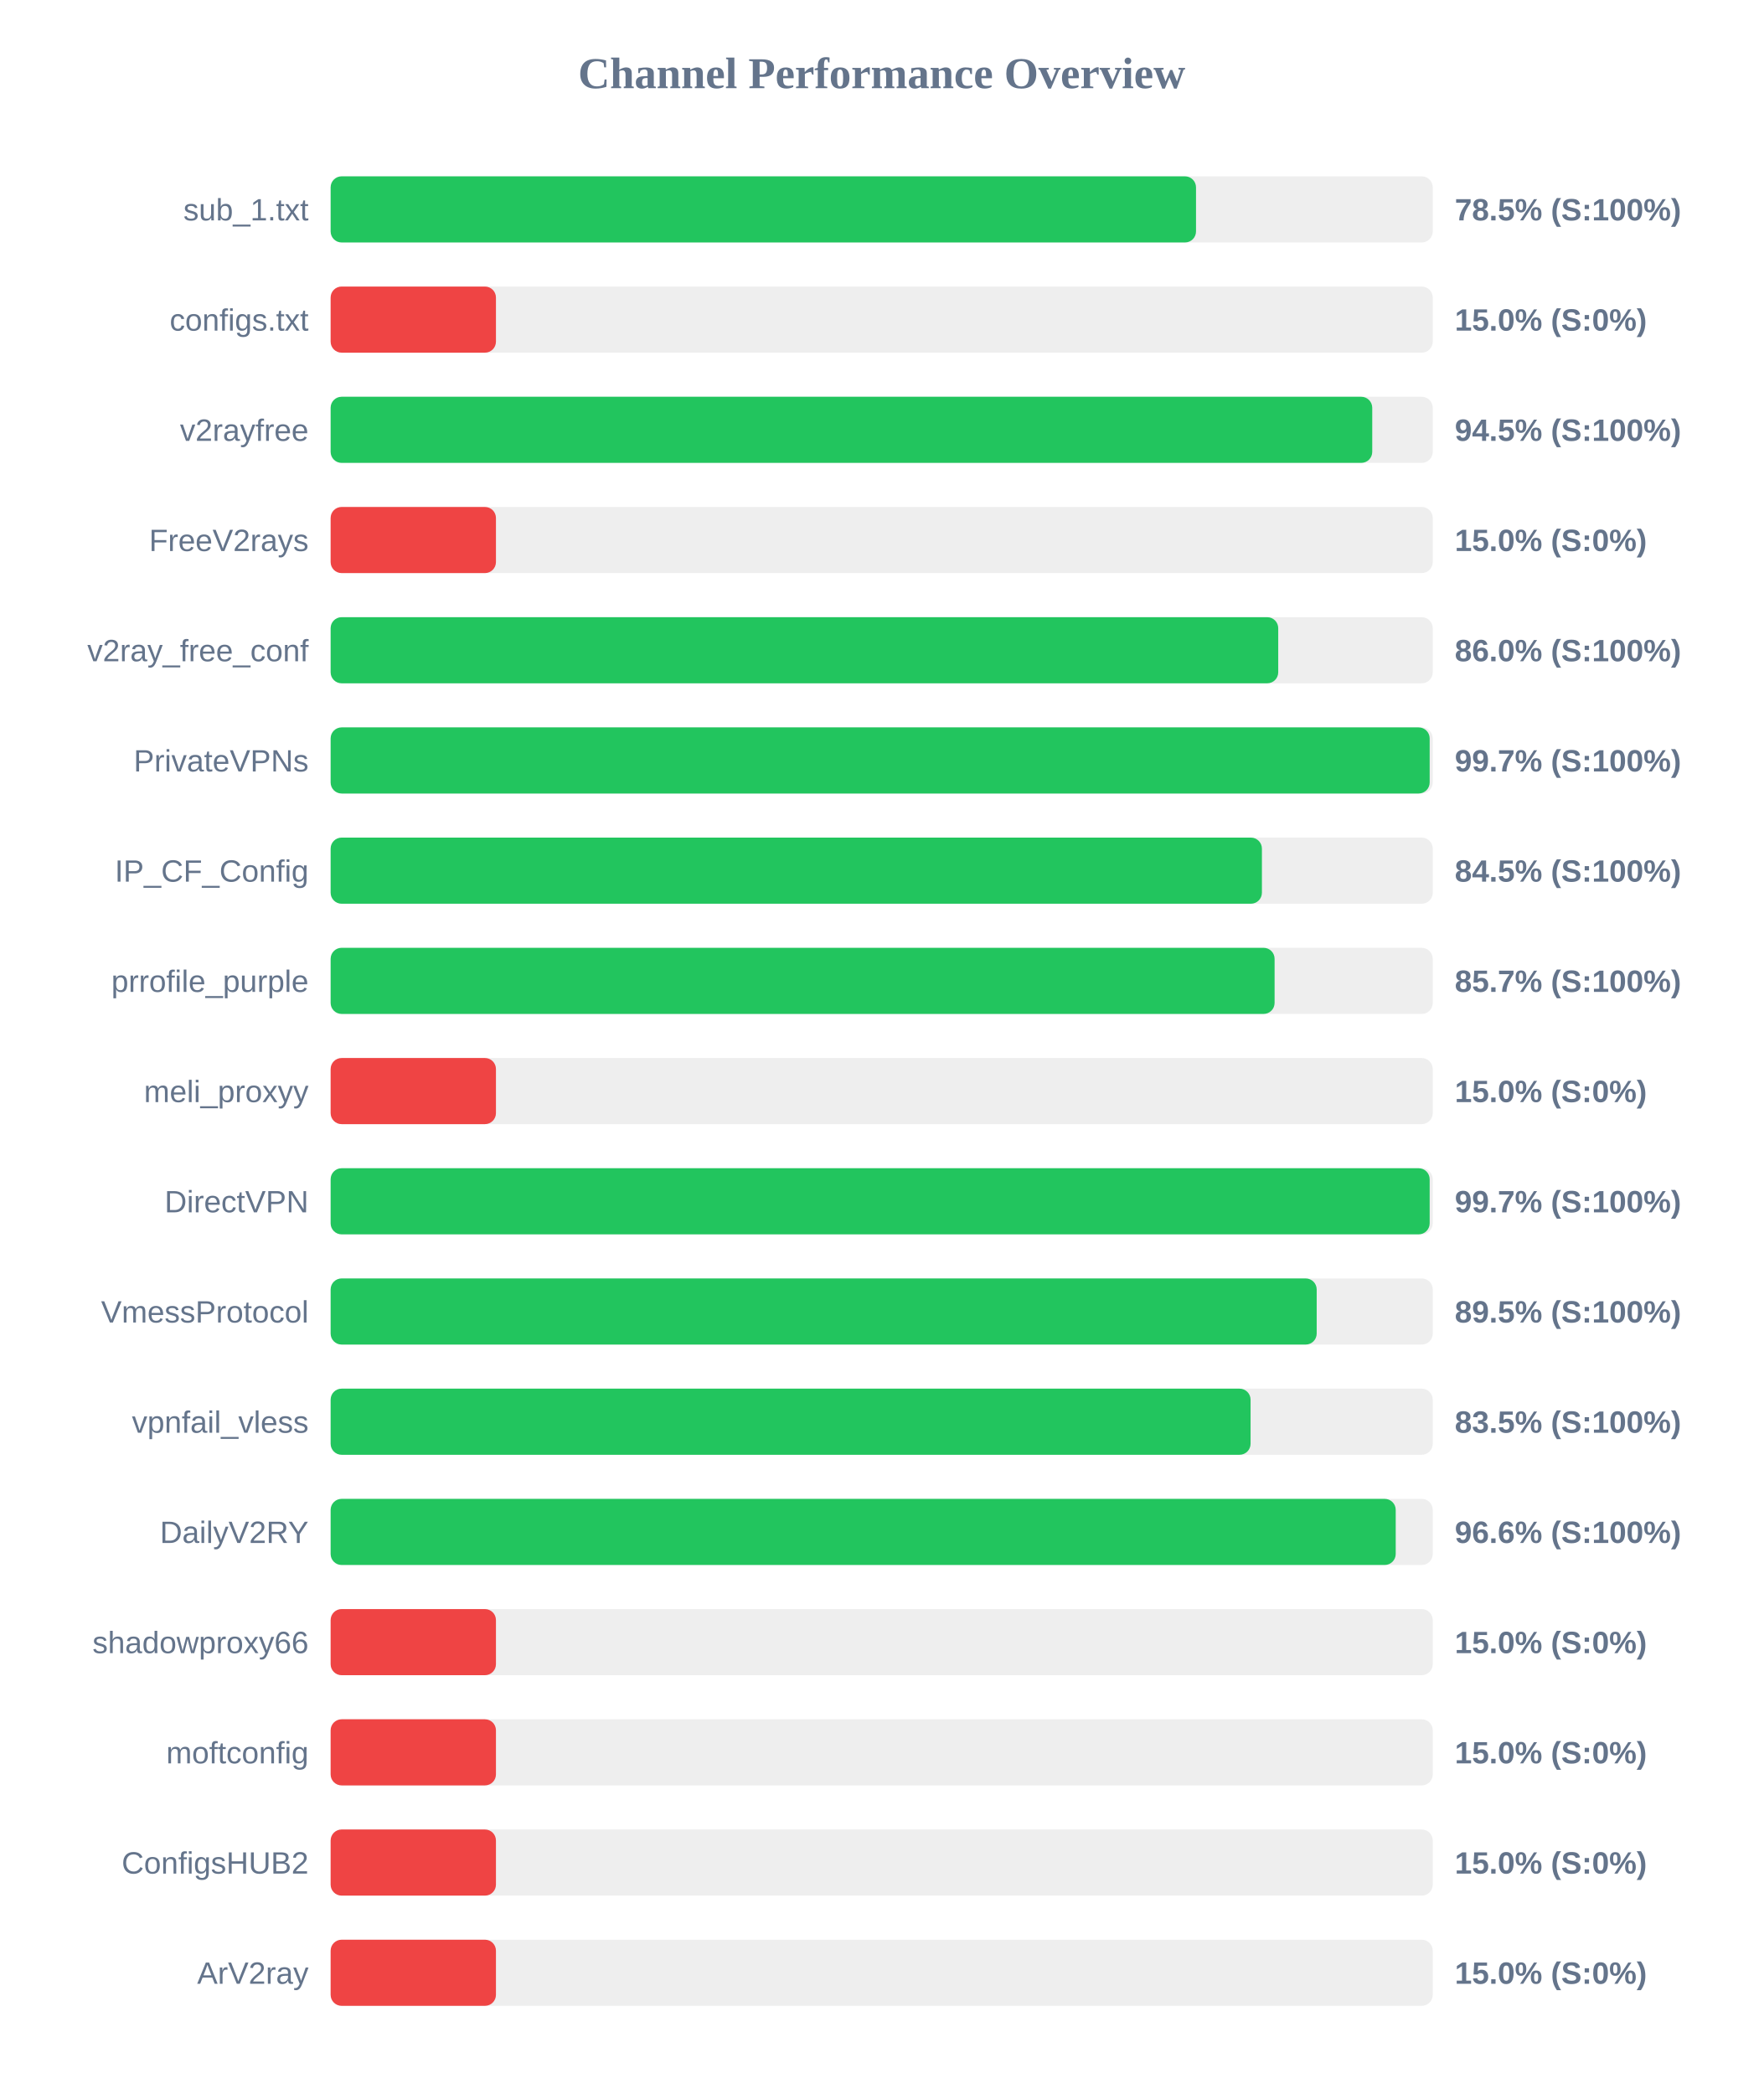
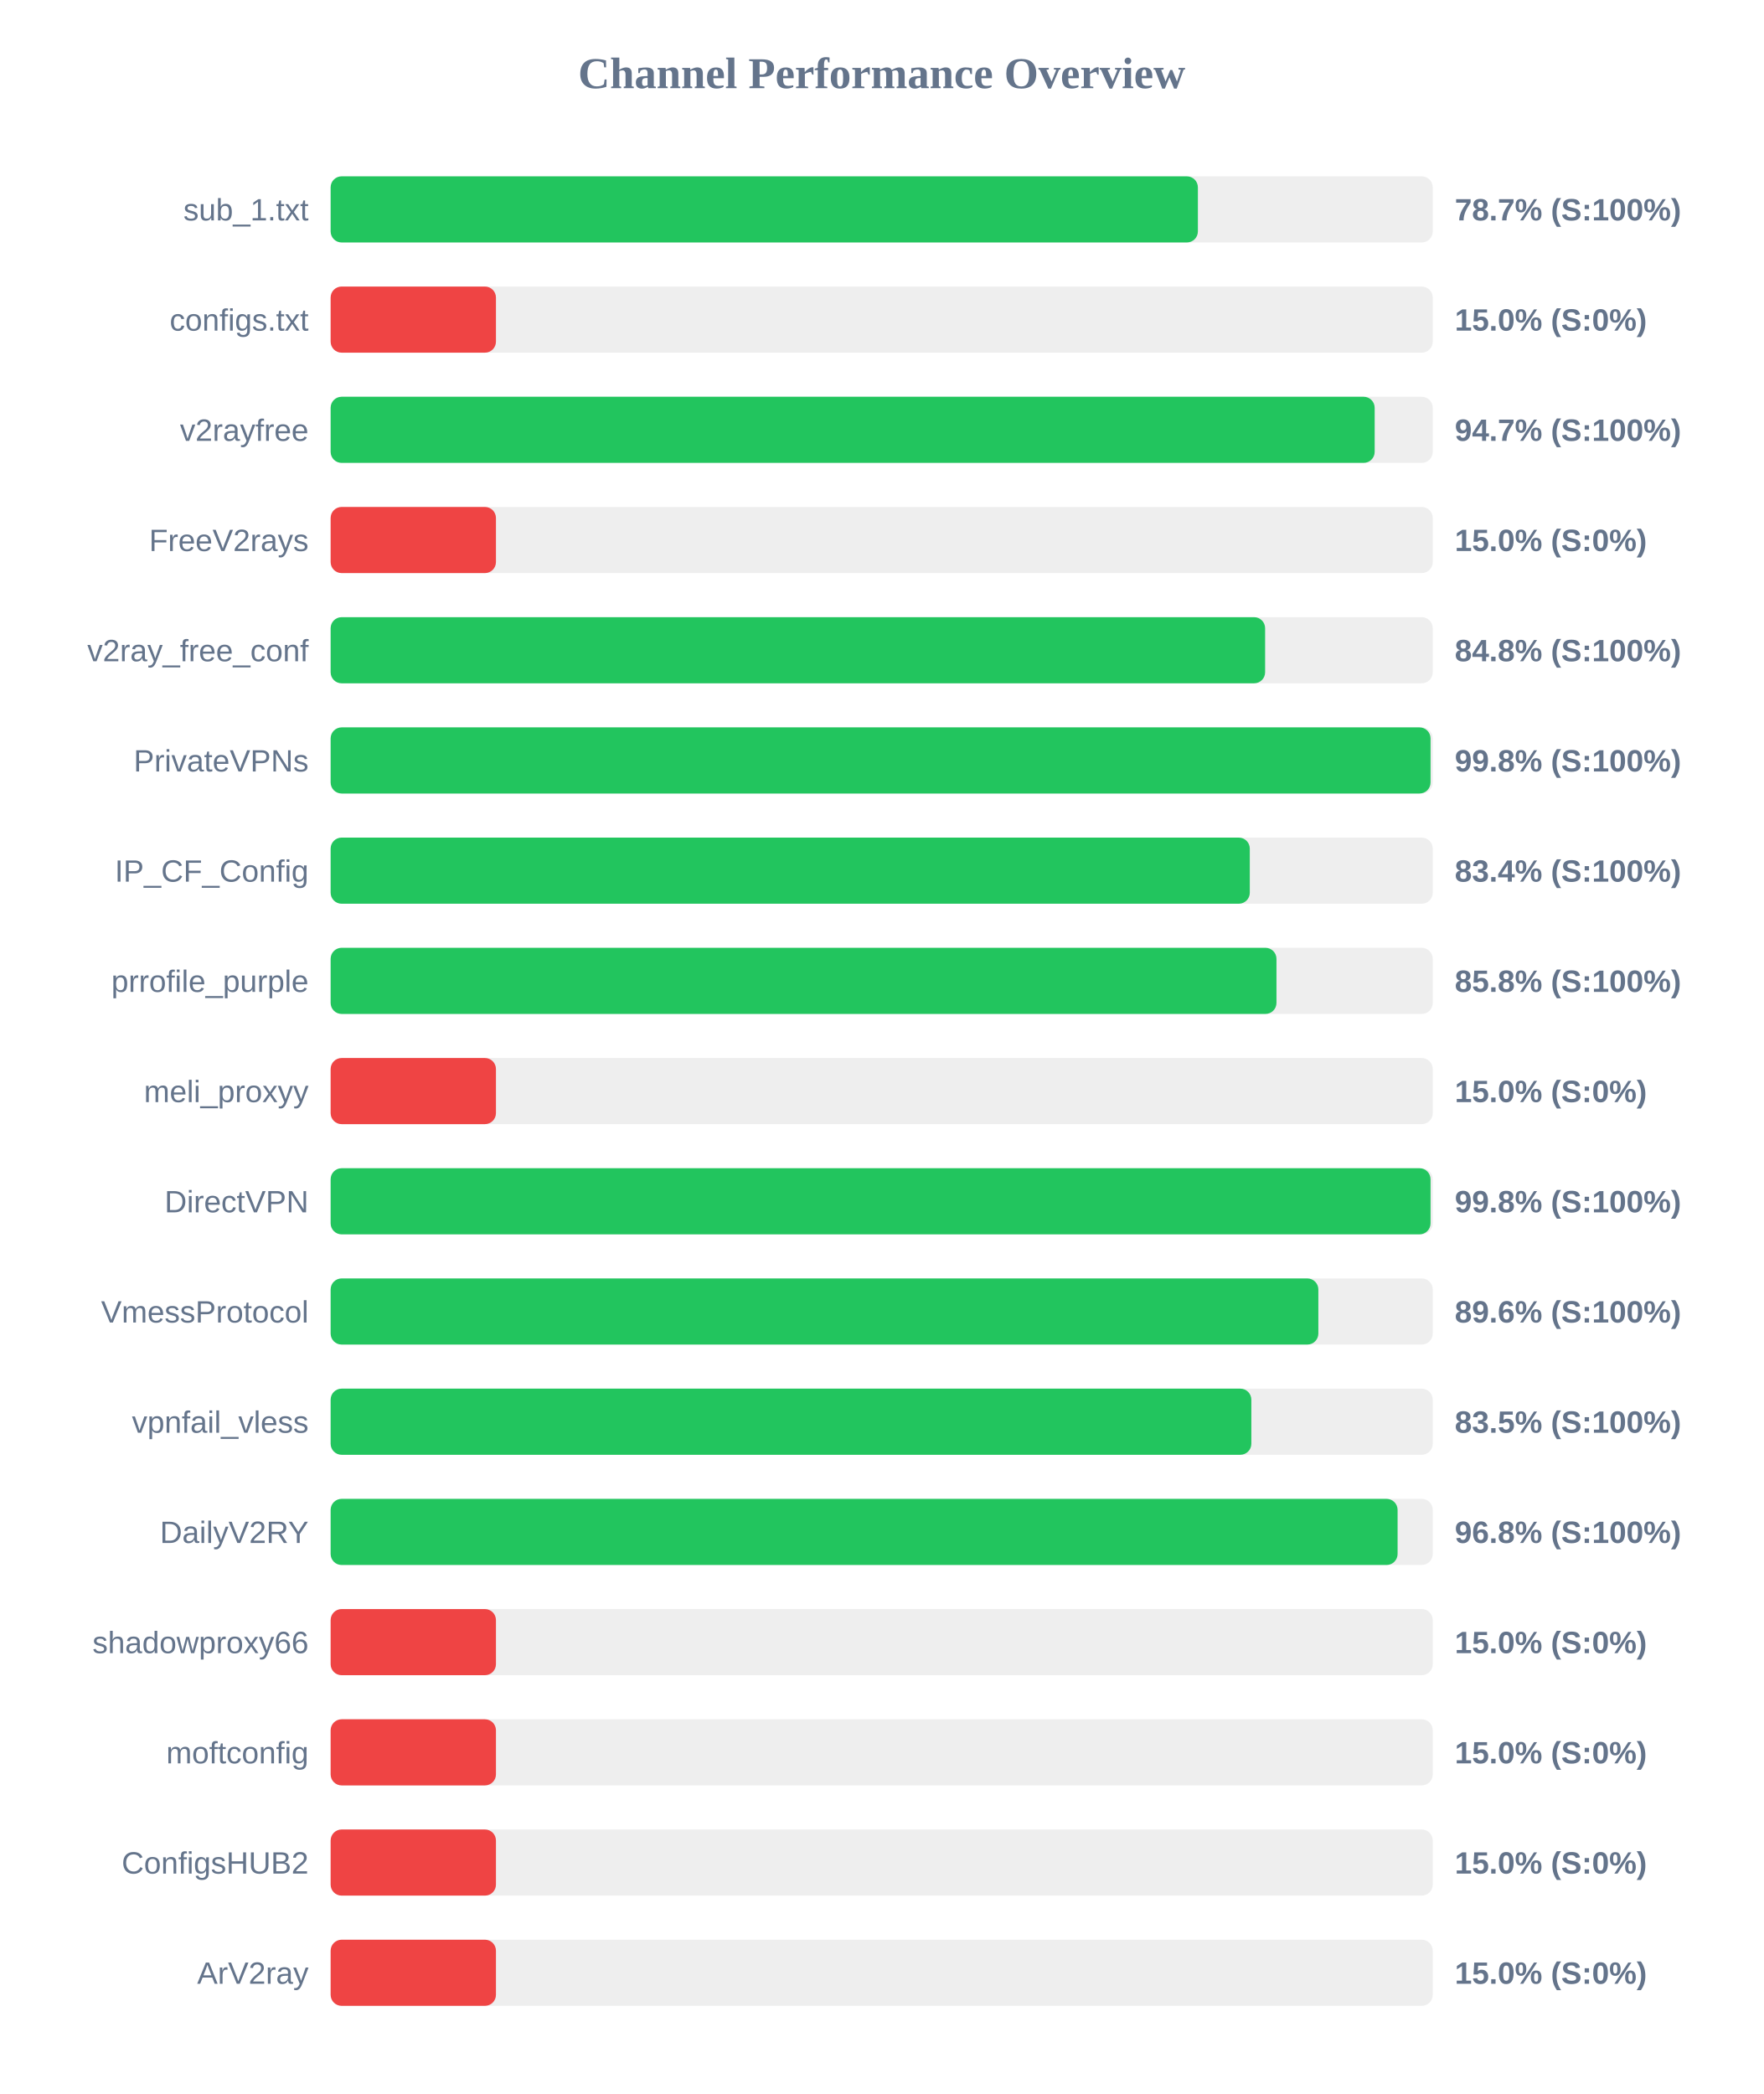
<svg xmlns="http://www.w3.org/2000/svg" width="800" height="950" version="1.1">
  <style>
        .row { font: 14px Arial; fill: #64748b; }
        .score { font: bold 14px Arial; fill: #64748b; }
    </style>
  <text x="400" y="40" text-anchor="middle" font-size="20px" font-weight="bold" fill="#64748b">Channel Performance Overview</text>
  <rect x="150" y="80" width="500" height="30" fill="#eee" rx="5" />
-   <rect x="150" y="80" width="392.6" height="30" fill="#22c55e" rx="5" />
+   <rect x="150" y="80" width="393.45" height="30" fill="#22c55e" rx="5" />
  <text x="140" y="100" text-anchor="end" class="row">sub_1.txt</text>
-   <text x="660" y="100" text-anchor="start" class="score">78.5% (S:100%)</text>
+   <text x="660" y="100" text-anchor="start" class="score">78.7% (S:100%)</text>
  <rect x="150" y="130" width="500" height="30" fill="#eee" rx="5" />
  <rect x="150" y="130" width="75.0" height="30" fill="#ef4444" rx="5" />
  <text x="140" y="150" text-anchor="end" class="row">configs.txt</text>
  <text x="660" y="150" text-anchor="start" class="score">15.0% (S:0%)</text>
  <rect x="150" y="180" width="500" height="30" fill="#eee" rx="5" />
-   <rect x="150" y="180" width="472.55" height="30" fill="#22c55e" rx="5" />
+   <rect x="150" y="180" width="473.65" height="30" fill="#22c55e" rx="5" />
  <text x="140" y="200" text-anchor="end" class="row">v2rayfree</text>
-   <text x="660" y="200" text-anchor="start" class="score">94.5% (S:100%)</text>
+   <text x="660" y="200" text-anchor="start" class="score">94.7% (S:100%)</text>
  <rect x="150" y="230" width="500" height="30" fill="#eee" rx="5" />
  <rect x="150" y="230" width="75.0" height="30" fill="#ef4444" rx="5" />
  <text x="140" y="250" text-anchor="end" class="row">FreeV2rays</text>
  <text x="660" y="250" text-anchor="start" class="score">15.0% (S:0%)</text>
  <rect x="150" y="280" width="500" height="30" fill="#eee" rx="5" />
-   <rect x="150" y="280" width="429.9" height="30" fill="#22c55e" rx="5" />
+   <rect x="150" y="280" width="423.95" height="30" fill="#22c55e" rx="5" />
  <text x="140" y="300" text-anchor="end" class="row">v2ray_free_conf</text>
-   <text x="660" y="300" text-anchor="start" class="score">86.0% (S:100%)</text>
+   <text x="660" y="300" text-anchor="start" class="score">84.8% (S:100%)</text>
  <rect x="150" y="330" width="500" height="30" fill="#eee" rx="5" />
-   <rect x="150" y="330" width="498.6" height="30" fill="#22c55e" rx="5" />
+   <rect x="150" y="330" width="499.0" height="30" fill="#22c55e" rx="5" />
  <text x="140" y="350" text-anchor="end" class="row">PrivateVPNs</text>
-   <text x="660" y="350" text-anchor="start" class="score">99.7% (S:100%)</text>
+   <text x="660" y="350" text-anchor="start" class="score">99.8% (S:100%)</text>
  <rect x="150" y="380" width="500" height="30" fill="#eee" rx="5" />
-   <rect x="150" y="380" width="422.5" height="30" fill="#22c55e" rx="5" />
+   <rect x="150" y="380" width="417.0" height="30" fill="#22c55e" rx="5" />
  <text x="140" y="400" text-anchor="end" class="row">IP_CF_Config</text>
-   <text x="660" y="400" text-anchor="start" class="score">84.5% (S:100%)</text>
+   <text x="660" y="400" text-anchor="start" class="score">83.4% (S:100%)</text>
  <rect x="150" y="430" width="500" height="30" fill="#eee" rx="5" />
-   <rect x="150" y="430" width="428.25" height="30" fill="#22c55e" rx="5" />
+   <rect x="150" y="430" width="429.1" height="30" fill="#22c55e" rx="5" />
  <text x="140" y="450" text-anchor="end" class="row">prrofile_purple</text>
-   <text x="660" y="450" text-anchor="start" class="score">85.7% (S:100%)</text>
+   <text x="660" y="450" text-anchor="start" class="score">85.8% (S:100%)</text>
  <rect x="150" y="480" width="500" height="30" fill="#eee" rx="5" />
  <rect x="150" y="480" width="75.0" height="30" fill="#ef4444" rx="5" />
  <text x="140" y="500" text-anchor="end" class="row">meli_proxyy</text>
  <text x="660" y="500" text-anchor="start" class="score">15.0% (S:0%)</text>
  <rect x="150" y="530" width="500" height="30" fill="#eee" rx="5" />
-   <rect x="150" y="530" width="498.6" height="30" fill="#22c55e" rx="5" />
+   <rect x="150" y="530" width="499.0" height="30" fill="#22c55e" rx="5" />
  <text x="140" y="550" text-anchor="end" class="row">DirectVPN</text>
-   <text x="660" y="550" text-anchor="start" class="score">99.7% (S:100%)</text>
+   <text x="660" y="550" text-anchor="start" class="score">99.8% (S:100%)</text>
  <rect x="150" y="580" width="500" height="30" fill="#eee" rx="5" />
-   <rect x="150" y="580" width="447.35" height="30" fill="#22c55e" rx="5" />
+   <rect x="150" y="580" width="448.1" height="30" fill="#22c55e" rx="5" />
  <text x="140" y="600" text-anchor="end" class="row">VmessProtocol</text>
-   <text x="660" y="600" text-anchor="start" class="score">89.5% (S:100%)</text>
+   <text x="660" y="600" text-anchor="start" class="score">89.6% (S:100%)</text>
  <rect x="150" y="630" width="500" height="30" fill="#eee" rx="5" />
-   <rect x="150" y="630" width="417.35" height="30" fill="#22c55e" rx="5" />
+   <rect x="150" y="630" width="417.7" height="30" fill="#22c55e" rx="5" />
  <text x="140" y="650" text-anchor="end" class="row">vpnfail_vless</text>
  <text x="660" y="650" text-anchor="start" class="score">83.5% (S:100%)</text>
  <rect x="150" y="680" width="500" height="30" fill="#eee" rx="5" />
-   <rect x="150" y="680" width="483.2" height="30" fill="#22c55e" rx="5" />
+   <rect x="150" y="680" width="484.05" height="30" fill="#22c55e" rx="5" />
  <text x="140" y="700" text-anchor="end" class="row">DailyV2RY</text>
-   <text x="660" y="700" text-anchor="start" class="score">96.6% (S:100%)</text>
+   <text x="660" y="700" text-anchor="start" class="score">96.8% (S:100%)</text>
  <rect x="150" y="730" width="500" height="30" fill="#eee" rx="5" />
  <rect x="150" y="730" width="75.0" height="30" fill="#ef4444" rx="5" />
  <text x="140" y="750" text-anchor="end" class="row">shadowproxy66</text>
  <text x="660" y="750" text-anchor="start" class="score">15.0% (S:0%)</text>
  <rect x="150" y="780" width="500" height="30" fill="#eee" rx="5" />
  <rect x="150" y="780" width="75.0" height="30" fill="#ef4444" rx="5" />
  <text x="140" y="800" text-anchor="end" class="row">moftconfig</text>
  <text x="660" y="800" text-anchor="start" class="score">15.0% (S:0%)</text>
  <rect x="150" y="830" width="500" height="30" fill="#eee" rx="5" />
  <rect x="150" y="830" width="75.0" height="30" fill="#ef4444" rx="5" />
  <text x="140" y="850" text-anchor="end" class="row">ConfigsHUB2</text>
  <text x="660" y="850" text-anchor="start" class="score">15.0% (S:0%)</text>
  <rect x="150" y="880" width="500" height="30" fill="#eee" rx="5" />
  <rect x="150" y="880" width="75.0" height="30" fill="#ef4444" rx="5" />
  <text x="140" y="900" text-anchor="end" class="row">ArV2ray</text>
  <text x="660" y="900" text-anchor="start" class="score">15.0% (S:0%)</text>
</svg>
